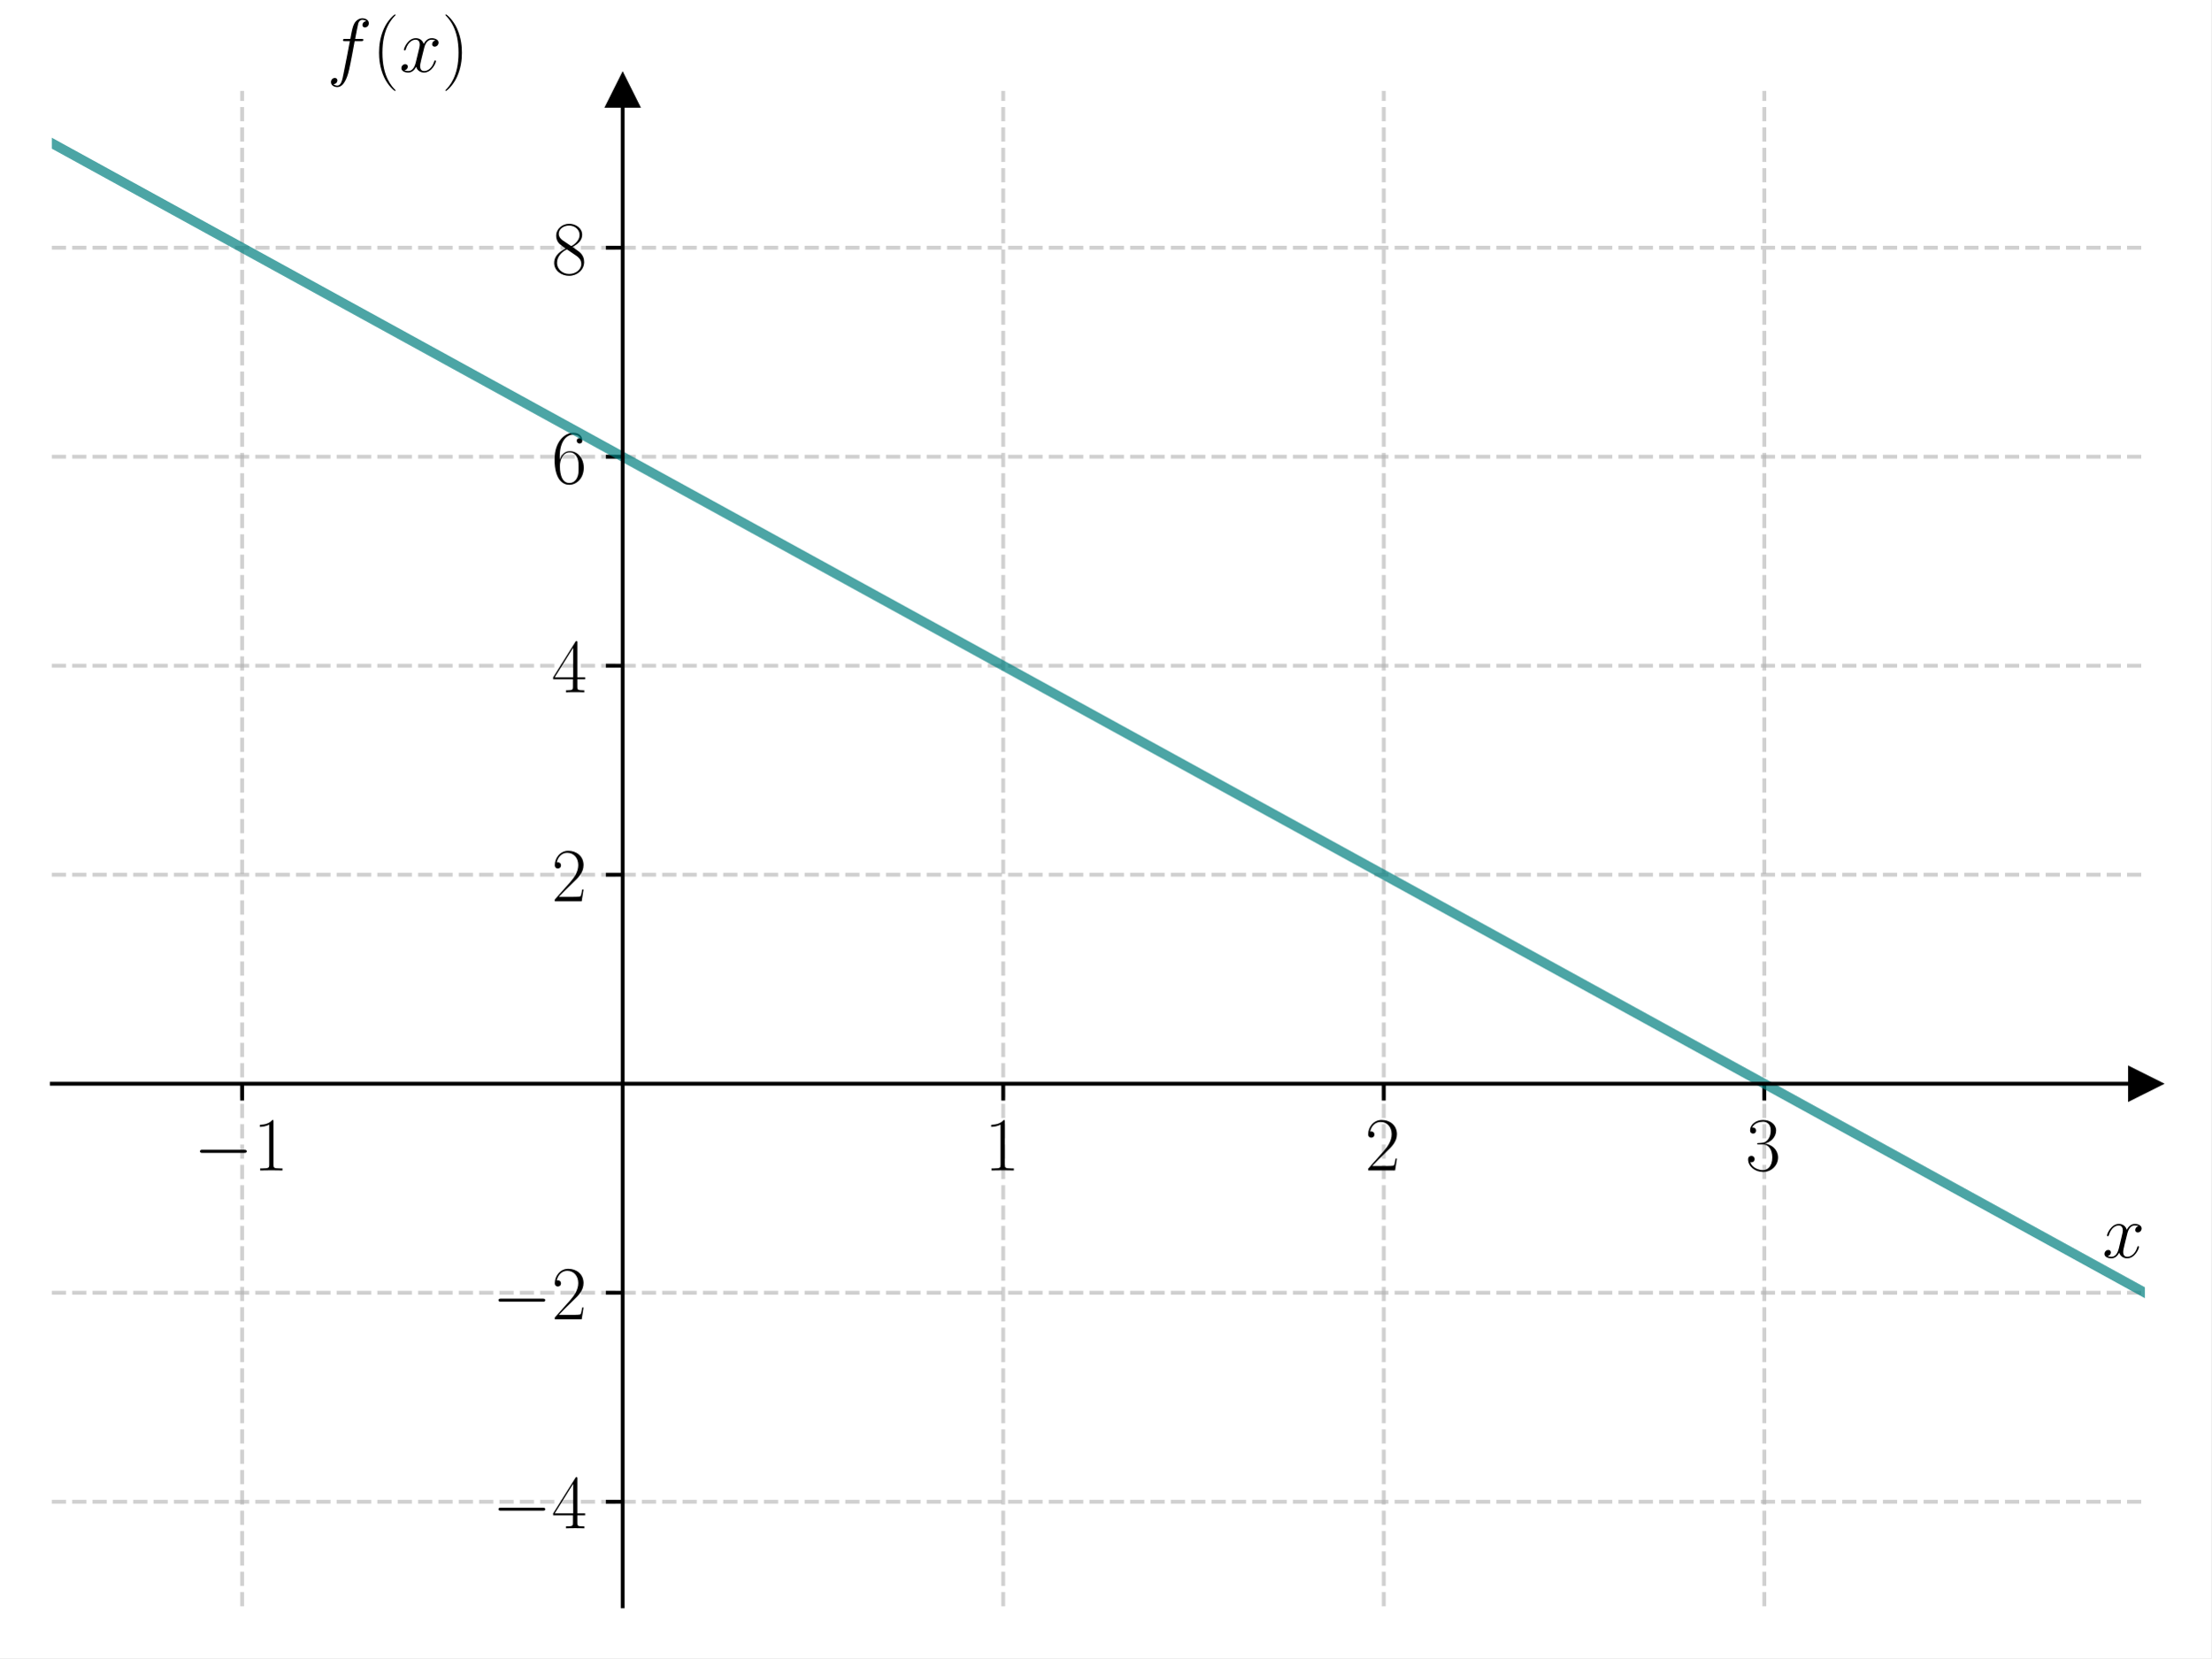
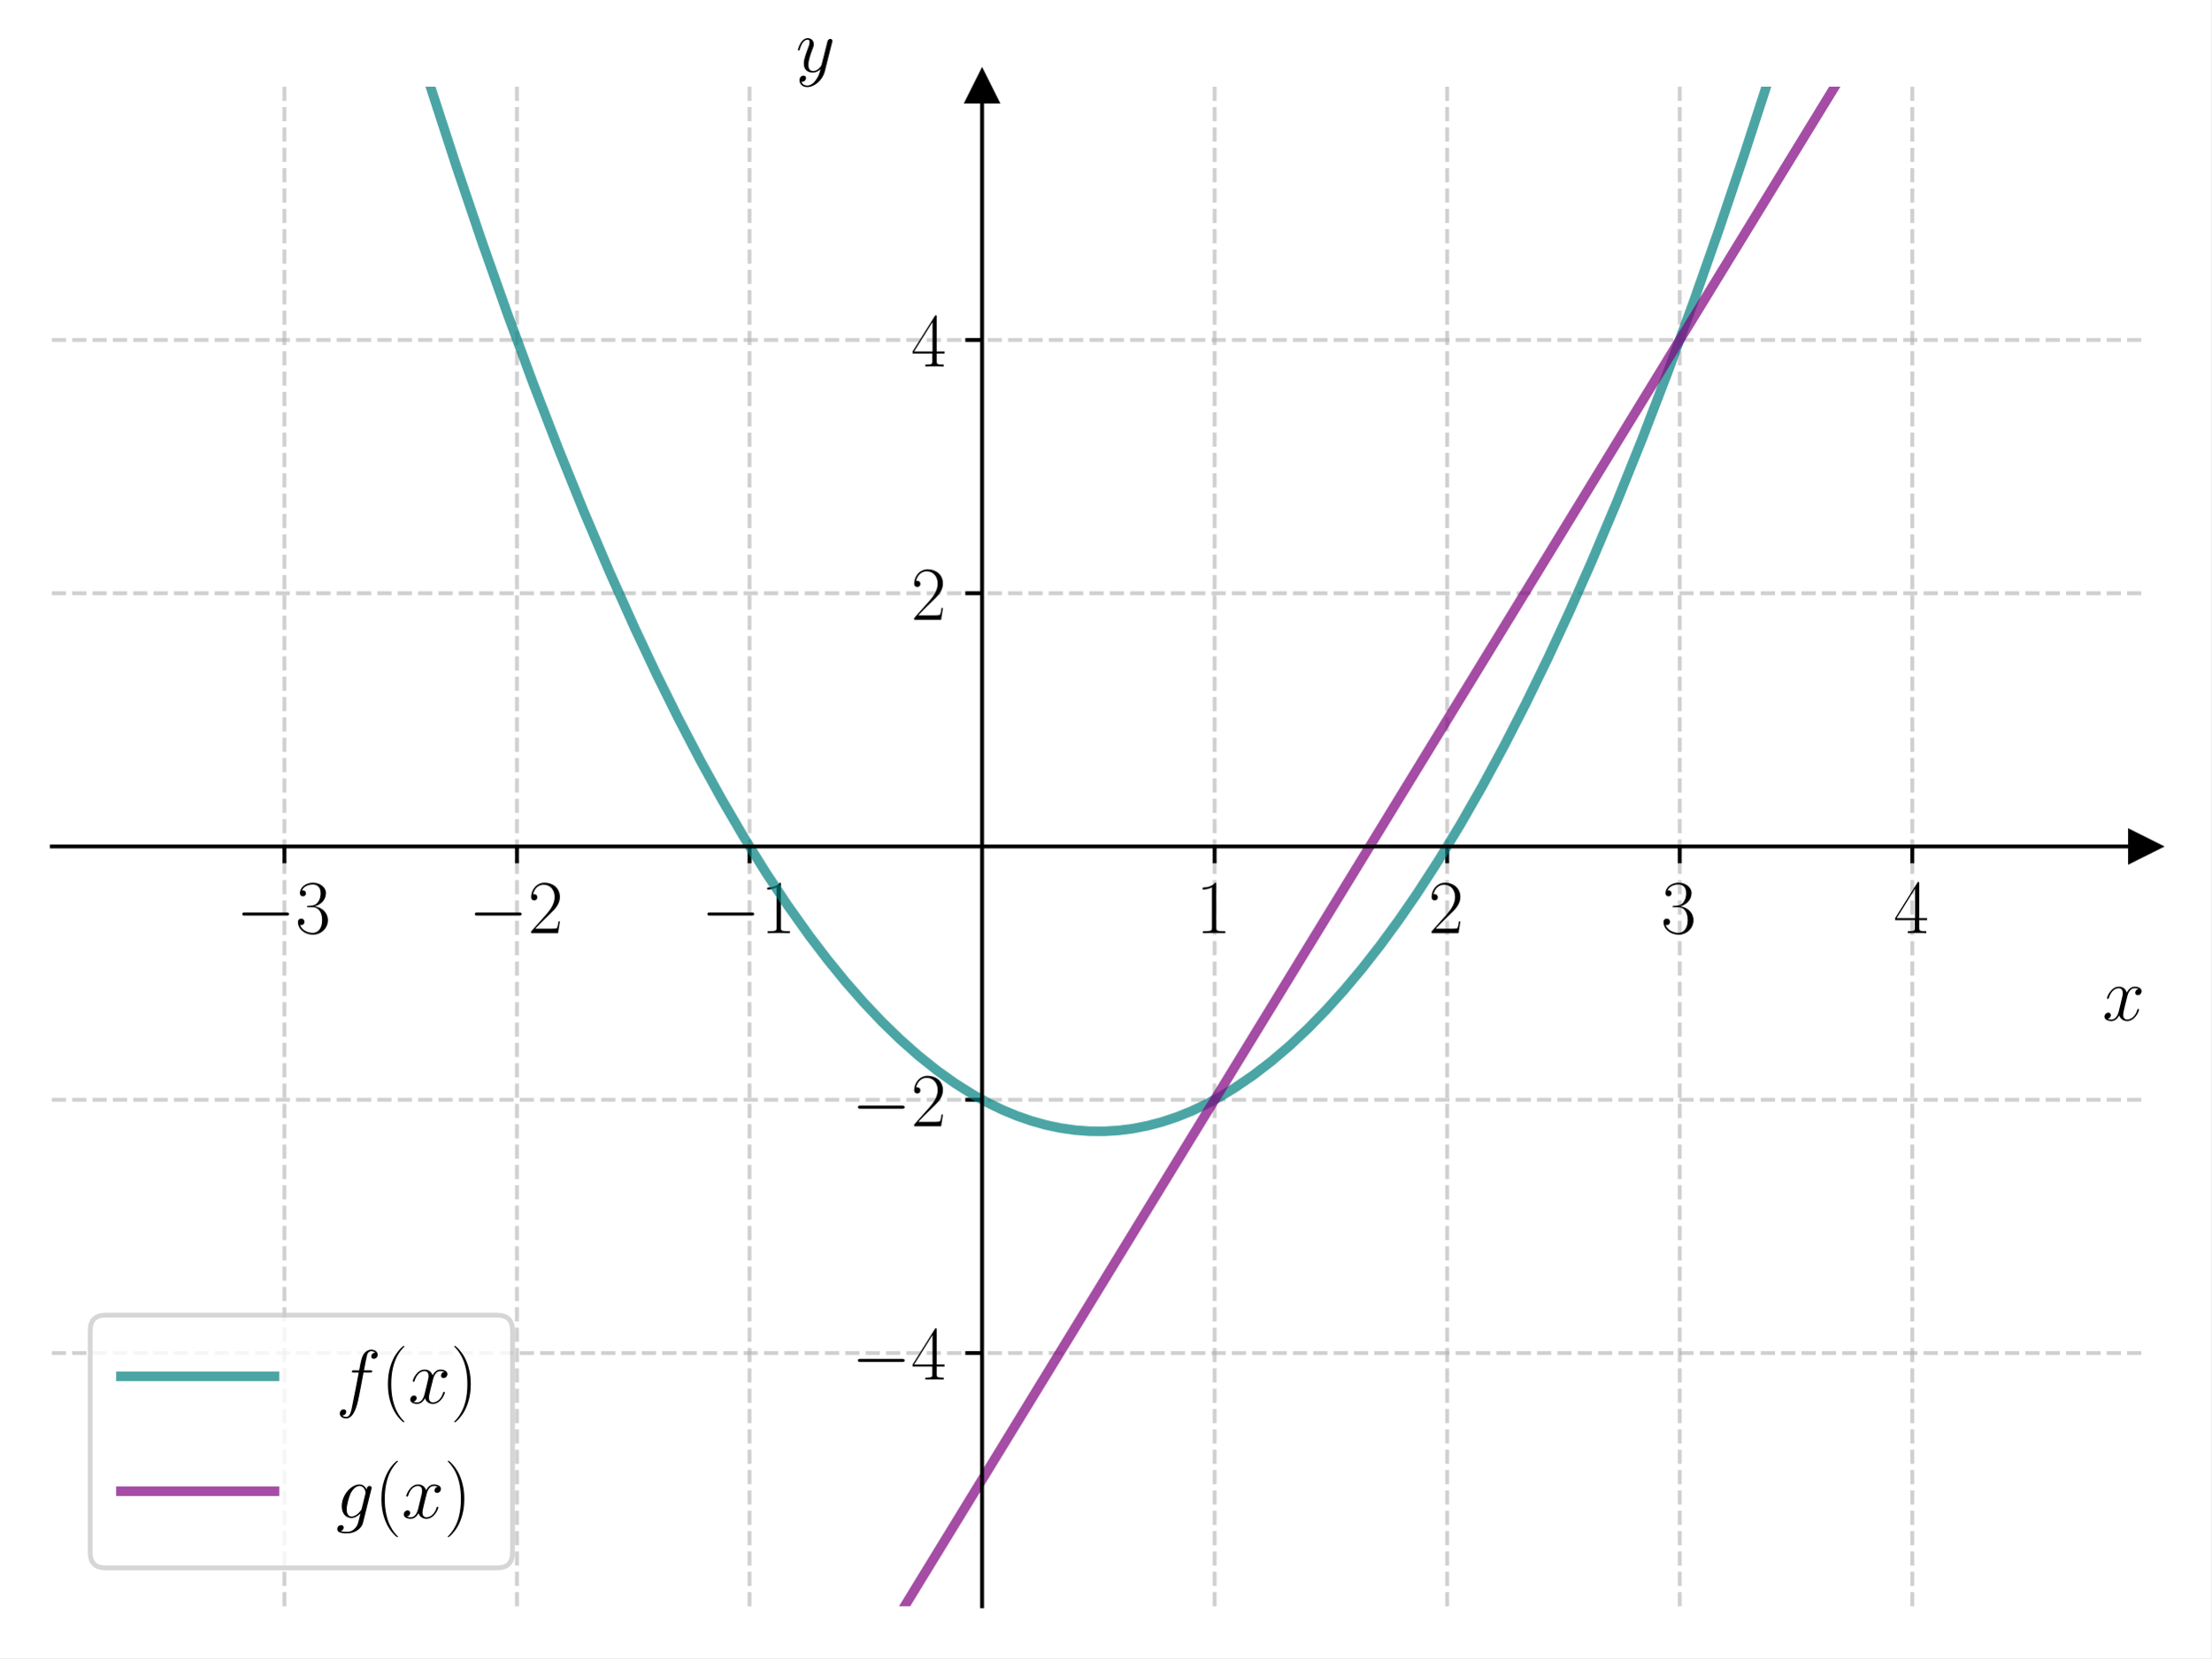
<svg xmlns="http://www.w3.org/2000/svg" xmlns:xlink="http://www.w3.org/1999/xlink" width="460.8pt" height="345.6pt" viewBox="0 0 460.8 345.6" version="1.1">
  <defs>
    <style type="text/css">*{stroke-linejoin: round; stroke-linecap: butt}</style>
  </defs>
  <g id="figure_1">
    <g id="patch_1">
      <path d="M 0 345.6  L 460.8 345.6  L 460.8 0  L 0 0  z " style="fill: #ffffff" />
    </g>
    <g id="axes_1">
      <g id="patch_2">
-         <path d="M 10.8 334.8  L 447 334.8  L 447 18.95  L 10.8 18.95  z " style="fill: #ffffff" />
+         <path d="M 10.8 334.8  L 447 334.8  L 447 18.065  L 10.8 18.065  z " style="fill: #ffffff" />
      </g>
      <g id="matplotlib.axis_1">
        <g id="xtick_1">
          <g id="line2d_1">
-             <path d="M 50.455 334.8  L 50.455 18.95  " clip-path="url(#p136a450e46)" style="fill: none; stroke-dasharray: 2.96,1.28; stroke-dashoffset: 0; stroke: #b0b0b0; stroke-opacity: 0.6; stroke-width: 0.8" />
+             <path d="M 59.267 334.8  L 59.267 18.065  " clip-path="url(#p7a67f14569)" style="fill: none; stroke-dasharray: 2.96,1.28; stroke-dashoffset: 0; stroke: #b0b0b0; stroke-opacity: 0.6; stroke-width: 0.8" />
          </g>
          <g id="line2d_2">
            <defs>
-               <path id="m2dba0c9296" d="M 0 0  L 0 3.5  " style="stroke: #000000; stroke-width: 0.8" />
-             </defs>
-             <g>
-               <use xlink:href="#m2dba0c9296" x="50.455" y="225.886" style="stroke: #000000; stroke-width: 0.8" />
+               <path id="maa4cbd5fb4" d="M 0 0  L 0 3.5  " style="stroke: #000000; stroke-width: 0.8" />
+             </defs>
+             <g>
+               <use xlink:href="#maa4cbd5fb4" x="59.267" y="176.432" style="stroke: #000000; stroke-width: 0.8" />
            </g>
          </g>
          <g id="text_1">
-             <g transform="translate(40.35355 243.9558) scale(0.16 -0.16)">
+             <g transform="translate(49.16568 194.5019) scale(0.16 -0.16)">
              <defs>
                <path id="CMSY10-0" d="M 4218 1472  C 4326 1472 4442 1472 4442 1600  C 4442 1728 4326 1728 4218 1728  L 755 1728  C 646 1728 531 1728 531 1600  C 531 1472 646 1472 755 1472  L 4218 1472  z " transform="scale(0.015625)" />
-                 <path id="CMR17-31" d="M 1702 4083  C 1702 4217 1696 4224 1606 4224  C 1357 3927 979 3833 621 3820  C 602 3820 570 3820 563 3808  C 557 3795 557 3782 557 3648  C 755 3648 1088 3686 1344 3839  L 1344 467  C 1344 243 1331 166 781 166  L 589 166  L 589 0  C 896 6 1216 12 1523 12  C 1830 12 2150 6 2458 0  L 2458 166  L 2266 166  C 1715 166 1702 236 1702 467  L 1702 4083  z " transform="scale(0.015625)" />
-               </defs>
-               <use xlink:href="#CMSY10-0" transform="scale(0.996264)" />
-               <use xlink:href="#CMR17-31" transform="translate(77.48747 0) scale(0.996264)" />
+                 <path id="CMR17-33" d="M 1414 2176  C 1984 2176 2234 1673 2234 1094  C 2234 322 1824 25 1453 25  C 1114 25 563 193 390 691  C 422 678 454 678 486 678  C 640 678 755 780 755 947  C 755 1132 614 1216 486 1216  C 378 1216 211 1164 211 927  C 211 335 787 -128 1466 -128  C 2176 -128 2720 432 2720 1087  C 2720 1718 2208 2176 1600 2246  C 2086 2347 2554 2776 2554 3353  C 2554 3856 2048 4224 1472 4224  C 890 4224 378 3862 378 3347  C 378 3123 544 3084 627 3084  C 762 3084 877 3167 877 3334  C 877 3500 762 3584 627 3584  C 602 3584 570 3584 544 3571  C 730 3999 1235 4076 1459 4076  C 1683 4076 2106 3966 2106 3347  C 2106 3167 2080 2851 1862 2574  C 1670 2329 1453 2316 1242 2297  C 1210 2297 1062 2284 1037 2284  C 992 2278 966 2272 966 2227  C 966 2182 973 2176 1101 2176  L 1414 2176  z " transform="scale(0.015625)" />
+               </defs>
+               <use xlink:href="#CMSY10-0" transform="scale(0.996264)" />
+               <use xlink:href="#CMR17-33" transform="translate(77.48747 0) scale(0.996264)" />
            </g>
          </g>
        </g>
        <g id="xtick_2">
          <g id="line2d_3">
-             <path d="M 209.073 334.8  L 209.073 18.95  " clip-path="url(#p136a450e46)" style="fill: none; stroke-dasharray: 2.96,1.28; stroke-dashoffset: 0; stroke: #b0b0b0; stroke-opacity: 0.6; stroke-width: 0.8" />
+             <path d="M 107.733 334.8  L 107.733 18.065  " clip-path="url(#p7a67f14569)" style="fill: none; stroke-dasharray: 2.96,1.28; stroke-dashoffset: 0; stroke: #b0b0b0; stroke-opacity: 0.6; stroke-width: 0.8" />
          </g>
          <g id="line2d_4">
            <g>
-               <use xlink:href="#m2dba0c9296" x="209.073" y="225.886" style="stroke: #000000; stroke-width: 0.8" />
+               <use xlink:href="#maa4cbd5fb4" x="107.733" y="176.432" style="stroke: #000000; stroke-width: 0.8" />
            </g>
          </g>
          <g id="text_2">
-             <g transform="translate(205.1707 243.9558) scale(0.16 -0.16)">
-               <use xlink:href="#CMR17-31" transform="scale(0.996264)" />
+             <g transform="translate(97.63234 194.5019) scale(0.16 -0.16)">
+               <defs>
+                 <path id="CMR17-32" d="M 2669 990  L 2554 990  C 2490 537 2438 460 2413 422  C 2381 371 1920 371 1830 371  L 602 371  C 832 620 1280 1073 1824 1596  C 2214 1966 2669 2400 2669 3033  C 2669 3788 2067 4224 1395 4224  C 691 4224 262 3603 262 3027  C 262 2777 448 2745 525 2745  C 589 2745 781 2783 781 3007  C 781 3206 614 3264 525 3264  C 486 3264 448 3257 422 3244  C 544 3788 915 4057 1306 4057  C 1862 4057 2227 3616 2227 3033  C 2227 2477 1901 1998 1536 1583  L 262 147  L 262 0  L 2515 0  L 2669 990  z " transform="scale(0.015625)" />
+               </defs>
+               <use xlink:href="#CMSY10-0" transform="scale(0.996264)" />
+               <use xlink:href="#CMR17-32" transform="translate(77.48747 0) scale(0.996264)" />
            </g>
          </g>
        </g>
        <g id="xtick_3">
          <g id="line2d_5">
-             <path d="M 288.382 334.8  L 288.382 18.95  " clip-path="url(#p136a450e46)" style="fill: none; stroke-dasharray: 2.96,1.28; stroke-dashoffset: 0; stroke: #b0b0b0; stroke-opacity: 0.6; stroke-width: 0.8" />
+             <path d="M 156.2 334.8  L 156.2 18.065  " clip-path="url(#p7a67f14569)" style="fill: none; stroke-dasharray: 2.96,1.28; stroke-dashoffset: 0; stroke: #b0b0b0; stroke-opacity: 0.6; stroke-width: 0.8" />
          </g>
          <g id="line2d_6">
            <g>
-               <use xlink:href="#m2dba0c9296" x="288.382" y="225.886" style="stroke: #000000; stroke-width: 0.8" />
+               <use xlink:href="#maa4cbd5fb4" x="156.2" y="176.432" style="stroke: #000000; stroke-width: 0.8" />
            </g>
          </g>
          <g id="text_3">
-             <g transform="translate(284.4798 243.9558) scale(0.16 -0.16)">
-               <defs>
-                 <path id="CMR17-32" d="M 2669 990  L 2554 990  C 2490 537 2438 460 2413 422  C 2381 371 1920 371 1830 371  L 602 371  C 832 620 1280 1073 1824 1596  C 2214 1966 2669 2400 2669 3033  C 2669 3788 2067 4224 1395 4224  C 691 4224 262 3603 262 3027  C 262 2777 448 2745 525 2745  C 589 2745 781 2783 781 3007  C 781 3206 614 3264 525 3264  C 486 3264 448 3257 422 3244  C 544 3788 915 4057 1306 4057  C 1862 4057 2227 3616 2227 3033  C 2227 2477 1901 1998 1536 1583  L 262 147  L 262 0  L 2515 0  L 2669 990  z " transform="scale(0.015625)" />
-               </defs>
-               <use xlink:href="#CMR17-32" transform="scale(0.996264)" />
+             <g transform="translate(146.099 194.5019) scale(0.16 -0.16)">
+               <defs>
+                 <path id="CMR17-31" d="M 1702 4083  C 1702 4217 1696 4224 1606 4224  C 1357 3927 979 3833 621 3820  C 602 3820 570 3820 563 3808  C 557 3795 557 3782 557 3648  C 755 3648 1088 3686 1344 3839  L 1344 467  C 1344 243 1331 166 781 166  L 589 166  L 589 0  C 896 6 1216 12 1523 12  C 1830 12 2150 6 2458 0  L 2458 166  L 2266 166  C 1715 166 1702 236 1702 467  L 1702 4083  z " transform="scale(0.015625)" />
+               </defs>
+               <use xlink:href="#CMSY10-0" transform="scale(0.996264)" />
+               <use xlink:href="#CMR17-31" transform="translate(77.48747 0) scale(0.996264)" />
            </g>
          </g>
        </g>
        <g id="xtick_4">
          <g id="line2d_7">
-             <path d="M 367.691 334.8  L 367.691 18.95  " clip-path="url(#p136a450e46)" style="fill: none; stroke-dasharray: 2.96,1.28; stroke-dashoffset: 0; stroke: #b0b0b0; stroke-opacity: 0.6; stroke-width: 0.8" />
+             <path d="M 253.133 334.8  L 253.133 18.065  " clip-path="url(#p7a67f14569)" style="fill: none; stroke-dasharray: 2.96,1.28; stroke-dashoffset: 0; stroke: #b0b0b0; stroke-opacity: 0.6; stroke-width: 0.8" />
          </g>
          <g id="line2d_8">
            <g>
-               <use xlink:href="#m2dba0c9296" x="367.691" y="225.886" style="stroke: #000000; stroke-width: 0.8" />
+               <use xlink:href="#maa4cbd5fb4" x="253.133" y="176.432" style="stroke: #000000; stroke-width: 0.8" />
            </g>
          </g>
          <g id="text_4">
-             <g transform="translate(363.7889 243.9558) scale(0.16 -0.16)">
-               <defs>
-                 <path id="CMR17-33" d="M 1414 2176  C 1984 2176 2234 1673 2234 1094  C 2234 322 1824 25 1453 25  C 1114 25 563 193 390 691  C 422 678 454 678 486 678  C 640 678 755 780 755 947  C 755 1132 614 1216 486 1216  C 378 1216 211 1164 211 927  C 211 335 787 -128 1466 -128  C 2176 -128 2720 432 2720 1087  C 2720 1718 2208 2176 1600 2246  C 2086 2347 2554 2776 2554 3353  C 2554 3856 2048 4224 1472 4224  C 890 4224 378 3862 378 3347  C 378 3123 544 3084 627 3084  C 762 3084 877 3167 877 3334  C 877 3500 762 3584 627 3584  C 602 3584 570 3584 544 3571  C 730 3999 1235 4076 1459 4076  C 1683 4076 2106 3966 2106 3347  C 2106 3167 2080 2851 1862 2574  C 1670 2329 1453 2316 1242 2297  C 1210 2297 1062 2284 1037 2284  C 992 2278 966 2272 966 2227  C 966 2182 973 2176 1101 2176  L 1414 2176  z " transform="scale(0.015625)" />
-               </defs>
+             <g transform="translate(249.2313 194.5019) scale(0.16 -0.16)">
+               <use xlink:href="#CMR17-31" transform="scale(0.996264)" />
+             </g>
+           </g>
+         </g>
+         <g id="xtick_5">
+           <g id="line2d_9">
+             <path d="M 301.6 334.8  L 301.6 18.065  " clip-path="url(#p7a67f14569)" style="fill: none; stroke-dasharray: 2.96,1.28; stroke-dashoffset: 0; stroke: #b0b0b0; stroke-opacity: 0.6; stroke-width: 0.8" />
+           </g>
+           <g id="line2d_10">
+             <g>
+               <use xlink:href="#maa4cbd5fb4" x="301.6" y="176.432" style="stroke: #000000; stroke-width: 0.8" />
+             </g>
+           </g>
+           <g id="text_5">
+             <g transform="translate(297.698 194.5019) scale(0.16 -0.16)">
+               <use xlink:href="#CMR17-32" transform="scale(0.996264)" />
+             </g>
+           </g>
+         </g>
+         <g id="xtick_6">
+           <g id="line2d_11">
+             <path d="M 350.067 334.8  L 350.067 18.065  " clip-path="url(#p7a67f14569)" style="fill: none; stroke-dasharray: 2.96,1.28; stroke-dashoffset: 0; stroke: #b0b0b0; stroke-opacity: 0.6; stroke-width: 0.8" />
+           </g>
+           <g id="line2d_12">
+             <g>
+               <use xlink:href="#maa4cbd5fb4" x="350.067" y="176.432" style="stroke: #000000; stroke-width: 0.8" />
+             </g>
+           </g>
+           <g id="text_6">
+             <g transform="translate(346.1647 194.5019) scale(0.16 -0.16)">
              <use xlink:href="#CMR17-33" transform="scale(0.996264)" />
            </g>
          </g>
        </g>
-         <g id="text_5">
-           <g transform="translate(438.1306 262.1249) scale(0.16 -0.16)">
+         <g id="xtick_7">
+           <g id="line2d_13">
+             <path d="M 398.533 334.8  L 398.533 18.065  " clip-path="url(#p7a67f14569)" style="fill: none; stroke-dasharray: 2.96,1.28; stroke-dashoffset: 0; stroke: #b0b0b0; stroke-opacity: 0.6; stroke-width: 0.8" />
+           </g>
+           <g id="line2d_14">
+             <g>
+               <use xlink:href="#maa4cbd5fb4" x="398.533" y="176.432" style="stroke: #000000; stroke-width: 0.8" />
+             </g>
+           </g>
+           <g id="text_7">
+             <g transform="translate(394.6313 194.5019) scale(0.16 -0.16)">
+               <defs>
+                 <path id="CMR17-34" d="M 2150 4147  C 2150 4281 2144 4288 2029 4288  L 128 1254  L 128 1088  L 1779 1088  L 1779 460  C 1779 230 1766 166 1318 166  L 1197 166  L 1197 0  C 1402 12 1747 12 1965 12  C 2182 12 2528 12 2733 0  L 2733 166  L 2611 166  C 2163 166 2150 230 2150 460  L 2150 1088  L 2803 1088  L 2803 1254  L 2150 1254  L 2150 4147  z M 1798 3723  L 1798 1254  L 256 1254  L 1798 3723  z " transform="scale(0.015625)" />
+               </defs>
+               <use xlink:href="#CMR17-34" transform="scale(0.996264)" />
+             </g>
+           </g>
+         </g>
+         <g id="text_8">
+           <g transform="translate(438.1306 212.6709) scale(0.16 -0.16)">
            <defs>
              <path id="CMMI12-78" d="M 3034 2624  C 2829 2585 2752 2431 2752 2310  C 2752 2156 2874 2105 2963 2105  C 3155 2105 3290 2271 3290 2444  C 3290 2694 2982 2816 2714 2816  C 2323 2816 2106 2451 2048 2329  C 1901 2790 1504 2816 1389 2816  C 736 2816 390 1993 390 1849  C 390 1823 416 1790 461 1790  C 512 1790 525 1829 538 1855  C 755 2572 1184 2687 1370 2687  C 1658 2687 1715 2438 1715 2284  C 1715 2143 1677 1993 1600 1678  L 1382 778  C 1286 390 1101 64 762 64  C 730 64 570 64 435 126  C 666 166 717 358 717 435  C 717 563 621 640 499 640  C 346 640 179 505 179 300  C 179 57 480 -64 755 -64  C 1062 -64 1280 153 1414 415  C 1517 64 1837 -64 2074 -64  C 2726 -64 3072 751 3072 896  C 3072 929 3046 955 3008 955  C 2950 955 2944 922 2925 870  C 2752 300 2381 64 2093 64  C 1869 64 1747 204 1747 467  C 1747 607 1773 712 1875 1146  L 2099 2039  C 2195 2425 2413 2687 2707 2687  C 2720 2687 2899 2687 3034 2624  z " transform="scale(0.015625)" />
            </defs>
            <use xlink:href="#CMMI12-78" transform="scale(0.996264)" />
          </g>
        </g>
      </g>
      <g id="matplotlib.axis_2">
        <g id="ytick_1">
-           <g id="line2d_9">
-             <path d="M 10.8 313.017  L 447 313.017  " clip-path="url(#p136a450e46)" style="fill: none; stroke-dasharray: 2.96,1.28; stroke-dashoffset: 0; stroke: #b0b0b0; stroke-opacity: 0.6; stroke-width: 0.8" />
-           </g>
-           <g id="line2d_10">
-             <defs>
-               <path id="m995a3f7c61" d="M 0 0  L -3.5 0  " style="stroke: #000000; stroke-width: 0.8" />
-             </defs>
-             <g>
-               <use xlink:href="#m995a3f7c61" x="129.764" y="313.017" style="stroke: #000000; stroke-width: 0.8" />
-             </g>
-           </g>
-           <g id="text_6">
-             <g transform="translate(102.5617 318.552) scale(0.16 -0.16)">
-               <defs>
-                 <path id="CMR17-34" d="M 2150 4147  C 2150 4281 2144 4288 2029 4288  L 128 1254  L 128 1088  L 1779 1088  L 1779 460  C 1779 230 1766 166 1318 166  L 1197 166  L 1197 0  C 1402 12 1747 12 1965 12  C 2182 12 2528 12 2733 0  L 2733 166  L 2611 166  C 2163 166 2150 230 2150 460  L 2150 1088  L 2803 1088  L 2803 1254  L 2150 1254  L 2150 4147  z M 1798 3723  L 1798 1254  L 256 1254  L 1798 3723  z " transform="scale(0.015625)" />
-               </defs>
+           <g id="line2d_15">
+             <path d="M 10.8 282.011  L 447 282.011  " clip-path="url(#p7a67f14569)" style="fill: none; stroke-dasharray: 2.96,1.28; stroke-dashoffset: 0; stroke: #b0b0b0; stroke-opacity: 0.6; stroke-width: 0.8" />
+           </g>
+           <g id="line2d_16">
+             <defs>
+               <path id="m79dc716763" d="M 0 0  L -3.5 0  " style="stroke: #000000; stroke-width: 0.8" />
+             </defs>
+             <g>
+               <use xlink:href="#m79dc716763" x="204.667" y="282.011" style="stroke: #000000; stroke-width: 0.8" />
+             </g>
+           </g>
+           <g id="text_9">
+             <g transform="translate(177.4647 287.5455) scale(0.16 -0.16)">
              <use xlink:href="#CMSY10-0" transform="scale(0.996264)" />
              <use xlink:href="#CMR17-34" transform="translate(77.48747 0) scale(0.996264)" />
            </g>
          </g>
        </g>
        <g id="ytick_2">
-           <g id="line2d_11">
-             <path d="M 10.8 269.452  L 447 269.452  " clip-path="url(#p136a450e46)" style="fill: none; stroke-dasharray: 2.96,1.28; stroke-dashoffset: 0; stroke: #b0b0b0; stroke-opacity: 0.6; stroke-width: 0.8" />
-           </g>
-           <g id="line2d_12">
-             <g>
-               <use xlink:href="#m995a3f7c61" x="129.764" y="269.452" style="stroke: #000000; stroke-width: 0.8" />
-             </g>
-           </g>
-           <g id="text_7">
-             <g transform="translate(102.5617 274.9865) scale(0.16 -0.16)">
+           <g id="line2d_17">
+             <path d="M 10.8 229.222  L 447 229.222  " clip-path="url(#p7a67f14569)" style="fill: none; stroke-dasharray: 2.96,1.28; stroke-dashoffset: 0; stroke: #b0b0b0; stroke-opacity: 0.6; stroke-width: 0.8" />
+           </g>
+           <g id="line2d_18">
+             <g>
+               <use xlink:href="#m79dc716763" x="204.667" y="229.222" style="stroke: #000000; stroke-width: 0.8" />
+             </g>
+           </g>
+           <g id="text_10">
+             <g transform="translate(177.4647 234.7563) scale(0.16 -0.16)">
              <use xlink:href="#CMSY10-0" transform="scale(0.996264)" />
              <use xlink:href="#CMR17-32" transform="translate(77.48747 0) scale(0.996264)" />
            </g>
          </g>
        </g>
        <g id="ytick_3">
-           <g id="line2d_13">
-             <path d="M 10.8 182.321  L 447 182.321  " clip-path="url(#p136a450e46)" style="fill: none; stroke-dasharray: 2.96,1.28; stroke-dashoffset: 0; stroke: #b0b0b0; stroke-opacity: 0.6; stroke-width: 0.8" />
-           </g>
-           <g id="line2d_14">
-             <g>
-               <use xlink:href="#m995a3f7c61" x="129.764" y="182.321" style="stroke: #000000; stroke-width: 0.8" />
-             </g>
-           </g>
-           <g id="text_8">
-             <g transform="translate(114.9596 187.8555) scale(0.16 -0.16)">
+           <g id="line2d_19">
+             <path d="M 10.8 123.643  L 447 123.643  " clip-path="url(#p7a67f14569)" style="fill: none; stroke-dasharray: 2.96,1.28; stroke-dashoffset: 0; stroke: #b0b0b0; stroke-opacity: 0.6; stroke-width: 0.8" />
+           </g>
+           <g id="line2d_20">
+             <g>
+               <use xlink:href="#m79dc716763" x="204.667" y="123.643" style="stroke: #000000; stroke-width: 0.8" />
+             </g>
+           </g>
+           <g id="text_11">
+             <g transform="translate(189.8627 129.1778) scale(0.16 -0.16)">
              <use xlink:href="#CMR17-32" transform="scale(0.996264)" />
            </g>
          </g>
        </g>
        <g id="ytick_4">
-           <g id="line2d_15">
-             <path d="M 10.8 138.755  L 447 138.755  " clip-path="url(#p136a450e46)" style="fill: none; stroke-dasharray: 2.96,1.28; stroke-dashoffset: 0; stroke: #b0b0b0; stroke-opacity: 0.6; stroke-width: 0.8" />
-           </g>
-           <g id="line2d_16">
-             <g>
-               <use xlink:href="#m995a3f7c61" x="129.764" y="138.755" style="stroke: #000000; stroke-width: 0.8" />
-             </g>
-           </g>
-           <g id="text_9">
-             <g transform="translate(114.9596 144.29) scale(0.16 -0.16)">
+           <g id="line2d_21">
+             <path d="M 10.8 70.854  L 447 70.854  " clip-path="url(#p7a67f14569)" style="fill: none; stroke-dasharray: 2.96,1.28; stroke-dashoffset: 0; stroke: #b0b0b0; stroke-opacity: 0.6; stroke-width: 0.8" />
+           </g>
+           <g id="line2d_22">
+             <g>
+               <use xlink:href="#m79dc716763" x="204.667" y="70.854" style="stroke: #000000; stroke-width: 0.8" />
+             </g>
+           </g>
+           <g id="text_12">
+             <g transform="translate(189.8627 76.38857) scale(0.16 -0.16)">
              <use xlink:href="#CMR17-34" transform="scale(0.996264)" />
            </g>
          </g>
        </g>
-         <g id="ytick_5">
-           <g id="line2d_17">
-             <path d="M 10.8 95.19  L 447 95.19  " clip-path="url(#p136a450e46)" style="fill: none; stroke-dasharray: 2.96,1.28; stroke-dashoffset: 0; stroke: #b0b0b0; stroke-opacity: 0.6; stroke-width: 0.8" />
-           </g>
-           <g id="line2d_18">
-             <g>
-               <use xlink:href="#m995a3f7c61" x="129.764" y="95.19" style="stroke: #000000; stroke-width: 0.8" />
-             </g>
-           </g>
-           <g id="text_10">
-             <g transform="translate(114.9596 100.7245) scale(0.16 -0.16)">
-               <defs>
-                 <path id="CMR17-36" d="M 678 2198  C 678 3712 1395 4076 1811 4076  C 1946 4076 2272 4049 2400 3782  C 2298 3782 2106 3782 2106 3558  C 2106 3385 2246 3328 2336 3328  C 2394 3328 2566 3353 2566 3571  C 2566 3987 2246 4224 1805 4224  C 1043 4224 243 3411 243 2011  C 243 257 966 -128 1478 -128  C 2099 -128 2688 431 2688 1295  C 2688 2101 2170 2688 1517 2688  C 1126 2688 838 2430 678 1979  L 678 2198  z M 1478 25  C 691 25 691 1212 691 1450  C 691 1914 909 2585 1504 2585  C 1613 2585 1926 2585 2138 2140  C 2253 1889 2253 1624 2253 1302  C 2253 954 2253 696 2118 438  C 1978 173 1773 25 1478 25  z " transform="scale(0.015625)" />
-               </defs>
-               <use xlink:href="#CMR17-36" transform="scale(0.996264)" />
-             </g>
-           </g>
-         </g>
-         <g id="ytick_6">
-           <g id="line2d_19">
-             <path d="M 10.8 51.624  L 447 51.624  " clip-path="url(#p136a450e46)" style="fill: none; stroke-dasharray: 2.96,1.28; stroke-dashoffset: 0; stroke: #b0b0b0; stroke-opacity: 0.6; stroke-width: 0.8" />
-           </g>
-           <g id="line2d_20">
-             <g>
-               <use xlink:href="#m995a3f7c61" x="129.764" y="51.624" style="stroke: #000000; stroke-width: 0.8" />
-             </g>
-           </g>
-           <g id="text_11">
-             <g transform="translate(114.9596 57.15903) scale(0.16 -0.16)">
-               <defs>
-                 <path id="CMR17-38" d="M 1741 2289  C 2144 2494 2554 2803 2554 3298  C 2554 3884 1990 4224 1472 4224  C 890 4224 378 3800 378 3215  C 378 3054 416 2777 666 2533  C 730 2469 998 2276 1171 2154  C 883 2006 211 1652 211 945  C 211 282 838 -128 1459 -128  C 2144 -128 2720 366 2720 1022  C 2720 1607 2330 1877 2074 2051  L 1741 2289  z M 902 2855  C 851 2887 595 3086 595 3388  C 595 3781 998 4076 1459 4076  C 1965 4076 2336 3716 2336 3298  C 2336 2700 1670 2359 1638 2359  C 1632 2359 1626 2359 1574 2398  L 902 2855  z M 2080 1536  C 2176 1466 2483 1253 2483 861  C 2483 385 2010 25 1472 25  C 890 25 448 443 448 951  C 448 1459 838 1884 1280 2083  L 2080 1536  z " transform="scale(0.015625)" />
-               </defs>
-               <use xlink:href="#CMR17-38" transform="scale(0.996264)" />
-             </g>
-           </g>
-         </g>
-         <g id="text_12">
-           <g transform="translate(68.15742 14.96506) scale(0.16 -0.16)">
+         <g id="text_13">
+           <g transform="translate(165.8544 14.96506) scale(0.16 -0.16)">
+             <defs>
+               <path id="CMMI12-79" d="M 1683 -673  C 1510 -921 1261 -1152 947 -1152  C 870 -1152 563 -1139 467 -826  C 486 -833 518 -833 531 -833  C 723 -833 851 -666 851 -519  C 851 -372 730 -320 634 -320  C 531 -320 307 -397 307 -711  C 307 -1050 582 -1280 947 -1280  C 1587 -1280 2234 -673 2413 -7  L 3040 2483  C 3046 2515 3059 2553 3059 2591  C 3059 2687 2982 2752 2886 2752  C 2829 2752 2694 2726 2643 2534  L 2170 657  C 2138 542 2138 530 2086 459  C 1958 281 1747 64 1440 64  C 1082 64 1050 415 1050 587  C 1050 951 1222 1443 1395 1902  C 1466 2087 1504 2177 1504 2305  C 1504 2573 1312 2816 998 2816  C 410 2816 173 1890 173 1838  C 173 1813 198 1781 243 1781  C 301 1781 307 1807 333 1896  C 486 2432 730 2687 979 2687  C 1037 2687 1146 2687 1146 2477  C 1146 2311 1075 2126 979 1883  C 666 1047 666 836 666 683  C 666 76 1101 -64 1421 -64  C 1606 -64 1837 -7 2061 230  L 2067 223  C 1971 -141 1907 -359 1683 -673  z " transform="scale(0.015625)" />
+             </defs>
+             <use xlink:href="#CMMI12-79" transform="scale(0.996264)" />
+           </g>
+         </g>
+       </g>
+       <g id="line2d_23">
+         <path d="M 83.724 -1  L 89.067 16.11  L 95.131 34.754  L 100.437 50.389  L 105.743 65.391  L 111.05 79.761  L 116.356 93.497  L 121.662 106.602  L 126.968 119.073  L 132.275 130.911  L 136.823 140.555  L 141.371 149.734  L 145.919 158.448  L 150.467 166.697  L 155.016 174.481  L 159.564 181.801  L 164.112 188.655  L 168.66 195.045  L 172.45 200.014  L 176.24 204.661  L 180.031 208.985  L 183.821 212.986  L 187.611 216.664  L 191.401 220.02  L 195.191 223.052  L 198.981 225.762  L 202.772 228.149  L 205.804 229.826  L 208.836 231.297  L 211.868 232.561  L 214.9 233.618  L 217.932 234.469  L 220.964 235.113  L 223.996 235.55  L 227.029 235.781  L 230.061 235.805  L 233.093 235.623  L 236.125 235.234  L 239.157 234.638  L 242.189 233.836  L 245.221 232.827  L 248.254 231.611  L 251.286 230.189  L 254.318 228.561  L 257.35 226.725  L 261.14 224.141  L 264.93 221.233  L 268.72 218.003  L 272.511 214.45  L 276.301 210.574  L 280.091 206.375  L 283.881 201.853  L 287.671 197.009  L 291.461 191.842  L 295.251 186.351  L 299.8 179.337  L 304.348 171.858  L 308.896 163.914  L 313.444 155.505  L 317.992 146.631  L 322.541 137.293  L 327.089 127.489  L 331.637 117.221  L 336.943 104.653  L 342.249 91.453  L 347.556 77.62  L 352.862 63.155  L 358.168 48.056  L 363.474 32.325  L 368.781 15.961  L 374.076 -1  L 374.076 -1  " clip-path="url(#p7a67f14569)" style="fill: none; stroke: #008080; stroke-opacity: 0.7; stroke-width: 2; stroke-linecap: square" />
+       </g>
+       <g id="line2d_24">
+         <path d="M 181.289 346.6  L 394.047 -1  L 394.047 -1  " clip-path="url(#p7a67f14569)" style="fill: none; stroke: #800080; stroke-opacity: 0.7; stroke-width: 2; stroke-linecap: square" />
+       </g>
+       <g id="line2d_25">
+         <defs>
+           <path id="m7c1648659d" d="M 3 0  L -3 -3  L -3 3  z " style="stroke: #000000; stroke-linejoin: miter" />
+         </defs>
+         <g>
+           <use xlink:href="#m7c1648659d" x="447" y="176.432" style="stroke: #000000; stroke-linejoin: miter" />
+         </g>
+       </g>
+       <g id="line2d_26">
+         <defs>
+           <path id="mdc1223735e" d="M 0 -3  L -3 3  L 3 3  z " style="stroke: #000000; stroke-linejoin: miter" />
+         </defs>
+         <g>
+           <use xlink:href="#mdc1223735e" x="204.667" y="18.065" style="stroke: #000000; stroke-linejoin: miter" />
+         </g>
+       </g>
+       <g id="patch_3">
+         <path d="M 204.667 334.8  L 204.667 18.065  " style="fill: none; stroke: #000000; stroke-width: 0.8; stroke-linejoin: miter; stroke-linecap: square" />
+       </g>
+       <g id="patch_4">
+         <path d="M 447 334.8  L 447 18.065  " style="fill: none" />
+       </g>
+       <g id="patch_5">
+         <path d="M 10.8 176.432  L 447 176.432  " style="fill: none; stroke: #000000; stroke-width: 0.8; stroke-linejoin: miter; stroke-linecap: square" />
+       </g>
+       <g id="patch_6">
+         <path d="M 10.8 18.065  L 447 18.065  " style="fill: none" />
+       </g>
+       <g id="legend_1">
+         <g id="patch_7">
+           <path d="M 22 326.8  L 103.604 326.8  Q 106.804 326.8 106.804 323.6  L 106.804 277.32  Q 106.804 274.12 103.604 274.12  L 22 274.12  Q 18.8 274.12 18.8 277.32  L 18.8 323.6  Q 18.8 326.8 22 326.8  z " style="fill: #ffffff; opacity: 0.8; stroke: #cccccc; stroke-linejoin: miter" />
+         </g>
+         <g id="line2d_27">
+           <path d="M 25.2 286.875  L 41.2 286.875  L 57.2 286.875  " style="fill: none; stroke: #008080; stroke-opacity: 0.7; stroke-width: 2; stroke-linecap: square" />
+         </g>
+         <g id="text_14">
+           <g transform="translate(70 292.4747) scale(0.16 -0.16)">
            <defs>
              <path id="CMMI12-66" d="M 2854 2566  C 2982 2566 3034 2566 3034 2687  C 3034 2752 2982 2752 2867 2752  L 2349 2752  C 2470 3398 2560 3846 2611 4051  C 2650 4204 2784 4351 2950 4351  C 3085 4351 3219 4294 3283 4236  C 3034 4211 2957 4025 2957 3916  C 2957 3788 3053 3712 3174 3712  C 3302 3712 3494 3820 3494 4064  C 3494 4332 3226 4480 2944 4480  C 2669 4480 2400 4275 2272 4025  C 2157 3801 2093 3573 1946 2752  L 1517 2752  C 1395 2752 1331 2752 1331 2636  C 1331 2566 1370 2566 1498 2566  L 1907 2566  C 1792 1977 1530 545 1382 -132  C 1274 -685 1178 -1152 858 -1152  C 838 -1152 653 -1152 538 -1031  C 864 -1005 864 -724 864 -717  C 864 -589 768 -512 646 -512  C 518 -512 326 -621 326 -865  C 326 -1140 608 -1280 858 -1280  C 1510 -1280 1779 -113 1850 203  C 1965 691 2278 2376 2310 2566  L 2854 2566  z " transform="scale(0.015625)" />
              <path id="CMR17-28" d="M 1958 -1562  C 1958 -1556 1958 -1543 1939 -1524  C 1645 -1223 858 -403 858 1596  C 858 3595 1632 4408 1946 4729  C 1946 4735 1958 4748 1958 4767  C 1958 4787 1939 4800 1914 4800  C 1843 4800 1299 4325 986 3620  C 666 2909 576 2218 576 1603  C 576 1141 621 360 1005 -467  C 1312 -1133 1837 -1600 1914 -1600  C 1946 -1600 1958 -1588 1958 -1562  z " transform="scale(0.015625)" />
              <path id="CMR17-29" d="M 1683 1596  C 1683 2057 1638 2839 1254 3665  C 947 4332 422 4800 346 4800  C 326 4800 301 4793 301 4761  C 301 4748 307 4742 314 4729  C 621 4408 1402 3595 1402 1603  C 1402 -396 627 -1210 314 -1530  C 307 -1543 301 -1549 301 -1562  C 301 -1594 326 -1600 346 -1600  C 416 -1600 960 -1127 1274 -422  C 1594 289 1683 981 1683 1596  z " transform="scale(0.015625)" />
            </defs>
            <use xlink:href="#CMMI12-66" transform="scale(0.996264)" />
            <use xlink:href="#CMR17-28" transform="translate(58.72031 0) scale(0.996264)" />
            <use xlink:href="#CMMI12-78" transform="translate(94.00107 0) scale(0.996264)" />
            <use xlink:href="#CMR17-29" transform="translate(149.4351 0) scale(0.996264)" />
          </g>
        </g>
-       </g>
-       <g id="line2d_21">
-         <path d="M 10.219 29.522  L 447.465 269.707  L 447.465 269.707  " clip-path="url(#p136a450e46)" style="fill: none; stroke: #008080; stroke-opacity: 0.7; stroke-width: 2; stroke-linecap: square" />
-       </g>
-       <g id="line2d_22">
-         <defs>
-           <path id="m993ec4a1f8" d="M 3 0  L -3 -3  L -3 3  z " style="stroke: #000000; stroke-linejoin: miter" />
-         </defs>
-         <g>
-           <use xlink:href="#m993ec4a1f8" x="447" y="225.886" style="stroke: #000000; stroke-linejoin: miter" />
-         </g>
-       </g>
-       <g id="line2d_23">
-         <defs>
-           <path id="m4b5be9ffce" d="M 0 -3  L -3 3  L 3 3  z " style="stroke: #000000; stroke-linejoin: miter" />
-         </defs>
-         <g>
-           <use xlink:href="#m4b5be9ffce" x="129.764" y="18.95" style="stroke: #000000; stroke-linejoin: miter" />
-         </g>
-       </g>
-       <g id="patch_3">
-         <path d="M 129.764 334.8  L 129.764 18.95  " style="fill: none; stroke: #000000; stroke-width: 0.8; stroke-linejoin: miter; stroke-linecap: square" />
-       </g>
-       <g id="patch_4">
-         <path d="M 447 334.8  L 447 18.95  " style="fill: none" />
-       </g>
-       <g id="patch_5">
-         <path d="M 10.8 225.886  L 447 225.886  " style="fill: none; stroke: #000000; stroke-width: 0.8; stroke-linejoin: miter; stroke-linecap: square" />
-       </g>
-       <g id="patch_6">
-         <path d="M 10.8 18.95  L 447 18.95  " style="fill: none" />
+         <g id="line2d_28">
+           <path d="M 25.2 310.815  L 41.2 310.815  L 57.2 310.815  " style="fill: none; stroke: #800080; stroke-opacity: 0.7; stroke-width: 2; stroke-linecap: square" />
+         </g>
+         <g id="text_15">
+           <g transform="translate(70 316.4149) scale(0.16 -0.16)">
+             <defs>
+               <path id="CMMI12-67" d="M 2163 811  C 2138 708 2125 683 2042 587  C 1779 249 1510 128 1312 128  C 1101 128 902 293 902 734  C 902 1072 1094 1787 1235 2075  C 1421 2432 1709 2687 1978 2687  C 2400 2687 2483 2164 2483 2126  L 2464 2036  L 2163 811  z M 2560 2394  C 2477 2579 2298 2816 1978 2816  C 1280 2816 486 1941 486 989  C 486 325 890 0 1299 0  C 1638 0 1939 268 2054 396  L 1914 -176  C 1824 -520 1786 -677 1555 -896  C 1293 -1152 1050 -1152 909 -1152  C 717 -1152 557 -1140 397 -1090  C 602 -1034 653 -858 653 -789  C 653 -689 576 -589 435 -589  C 282 -589 115 -714 115 -921  C 115 -1178 378 -1280 922 -1280  C 1747 -1280 2176 -758 2259 -420  L 2970 2426  C 2989 2502 2989 2515 2989 2528  C 2989 2617 2918 2688 2822 2688  C 2669 2688 2579 2560 2560 2388  L 2560 2394  z " transform="scale(0.015625)" />
+             </defs>
+             <use xlink:href="#CMMI12-67" transform="scale(0.996264)" />
+             <use xlink:href="#CMR17-28" transform="translate(50.28549 0) scale(0.996264)" />
+             <use xlink:href="#CMMI12-78" transform="translate(85.56626 0) scale(0.996264)" />
+             <use xlink:href="#CMR17-29" transform="translate(141.0003 0) scale(0.996264)" />
+           </g>
+         </g>
      </g>
    </g>
  </g>
  <defs>
-     <clipPath id="p136a450e46">
-       <rect x="10.8" y="18.95" width="436.2" height="315.85" />
+     <clipPath id="p7a67f14569">
+       <rect x="10.8" y="18.065" width="436.2" height="316.735" />
    </clipPath>
  </defs>
</svg>
